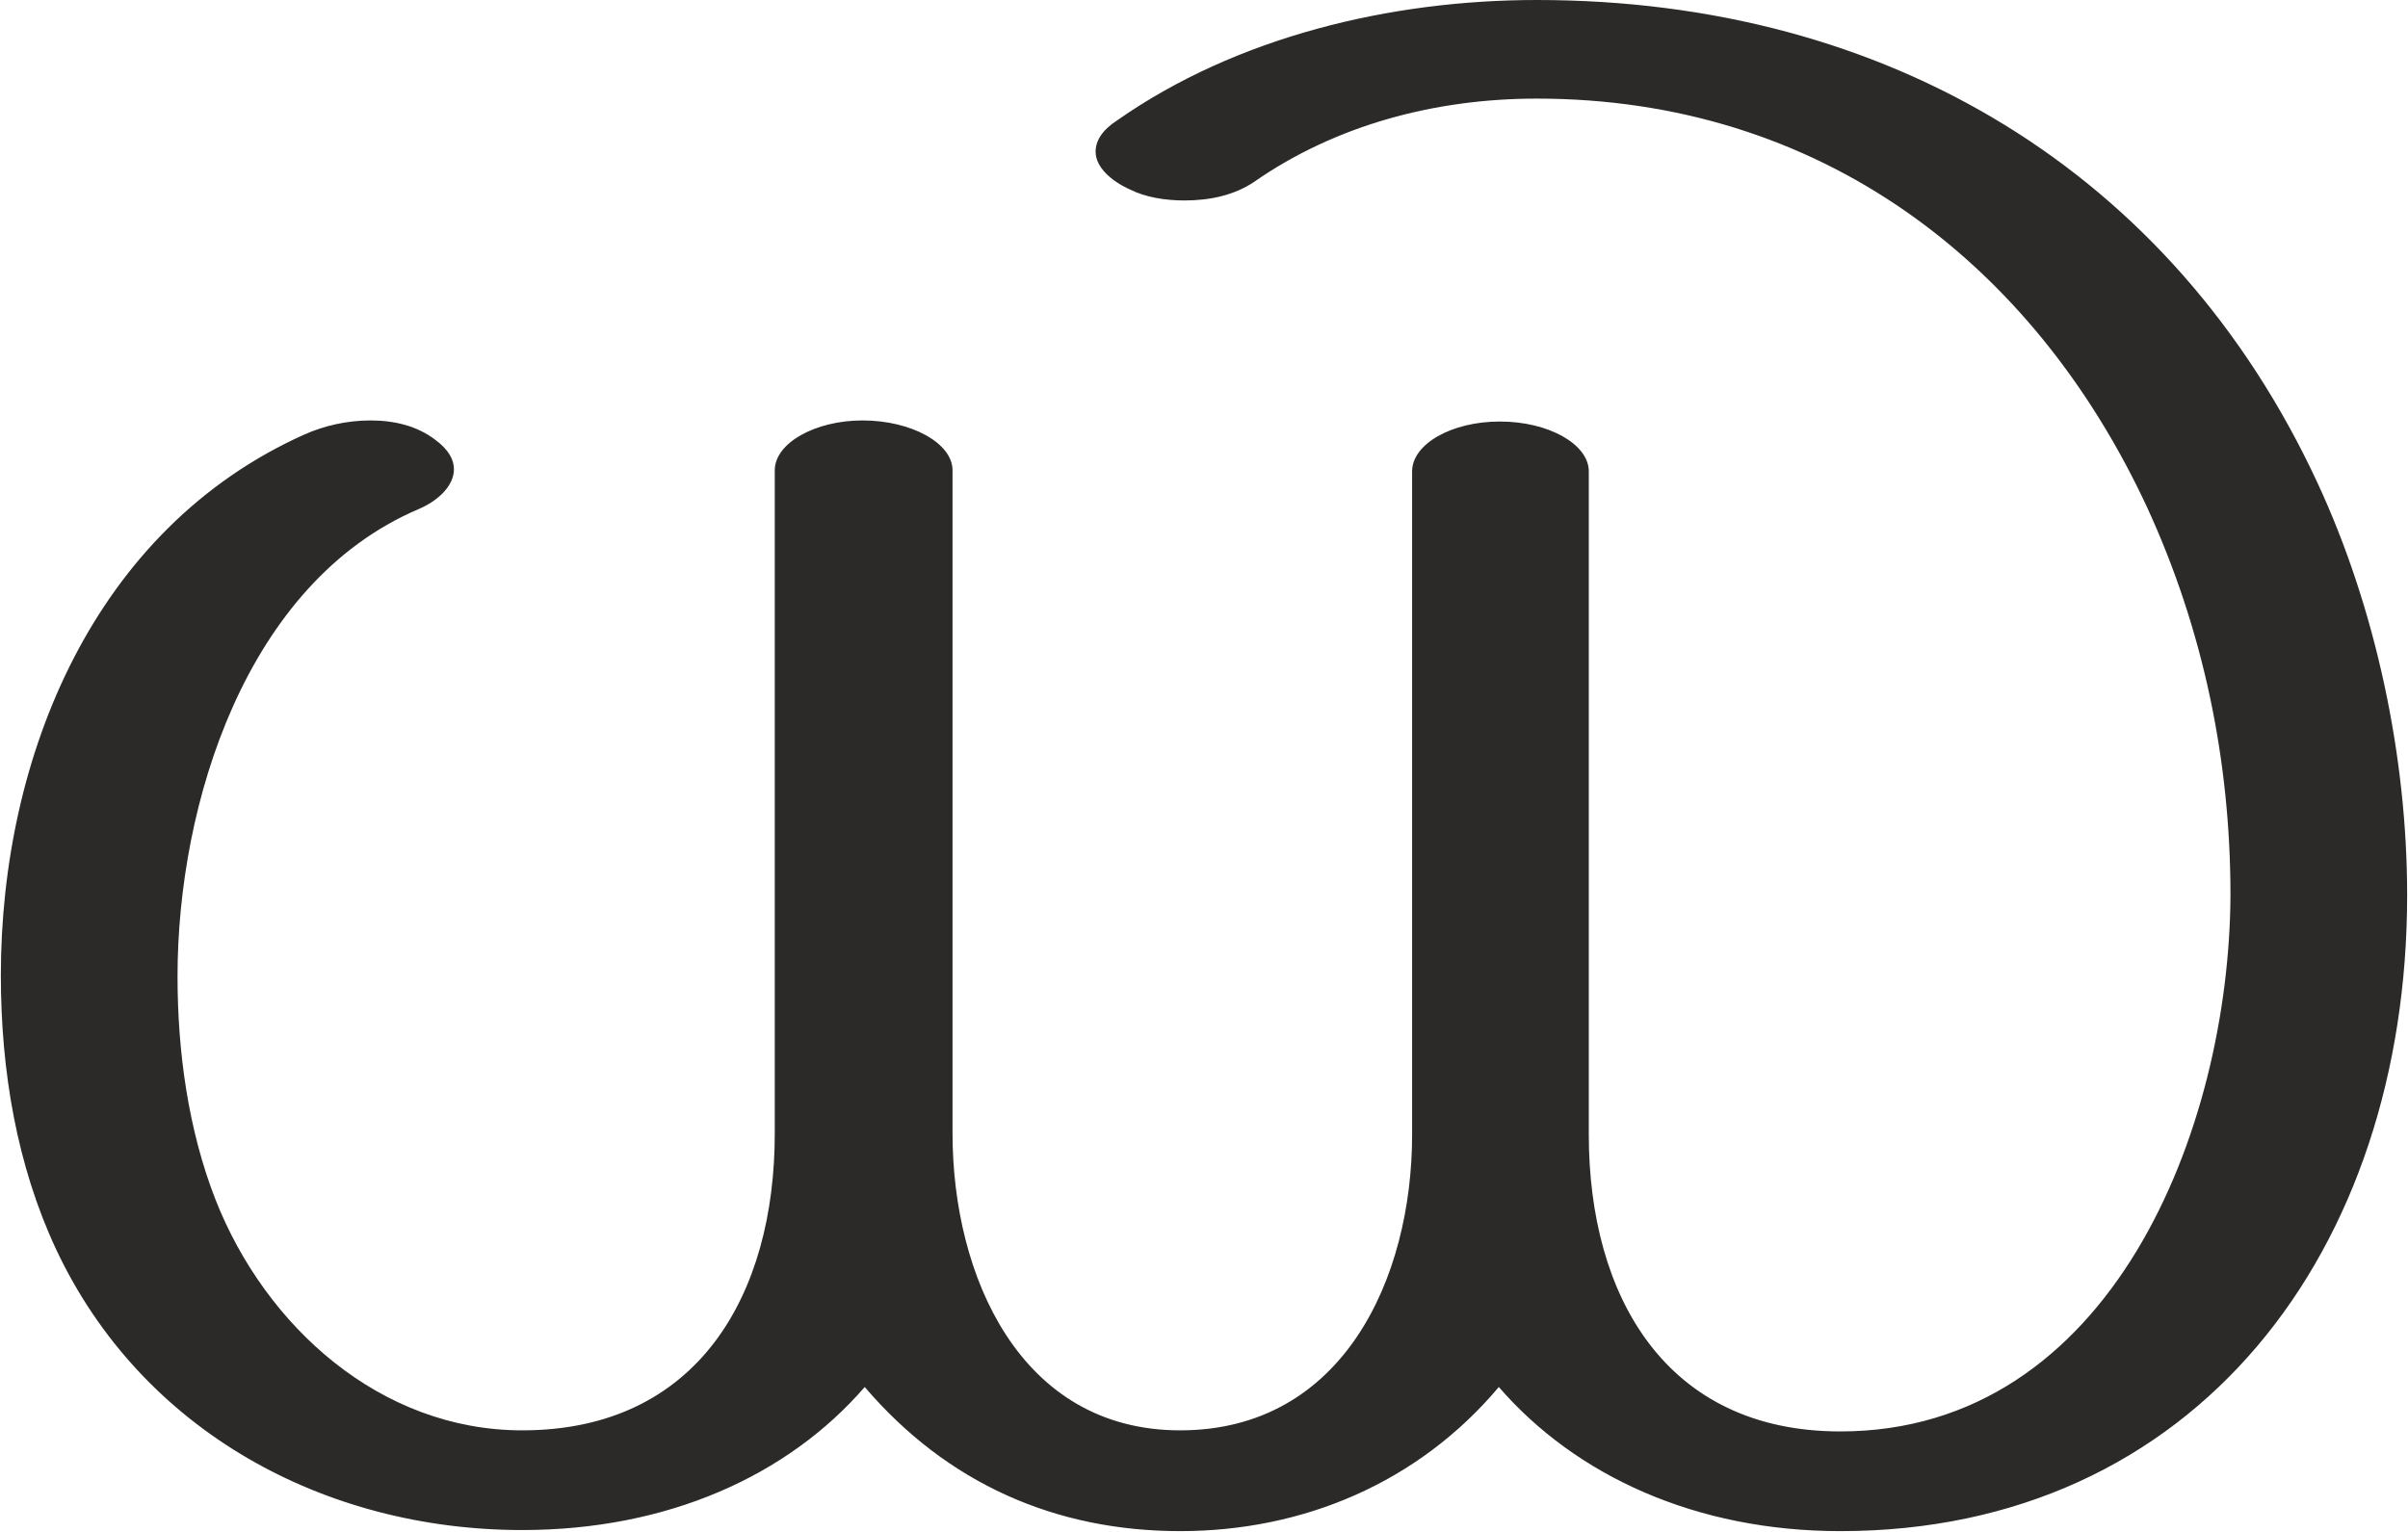
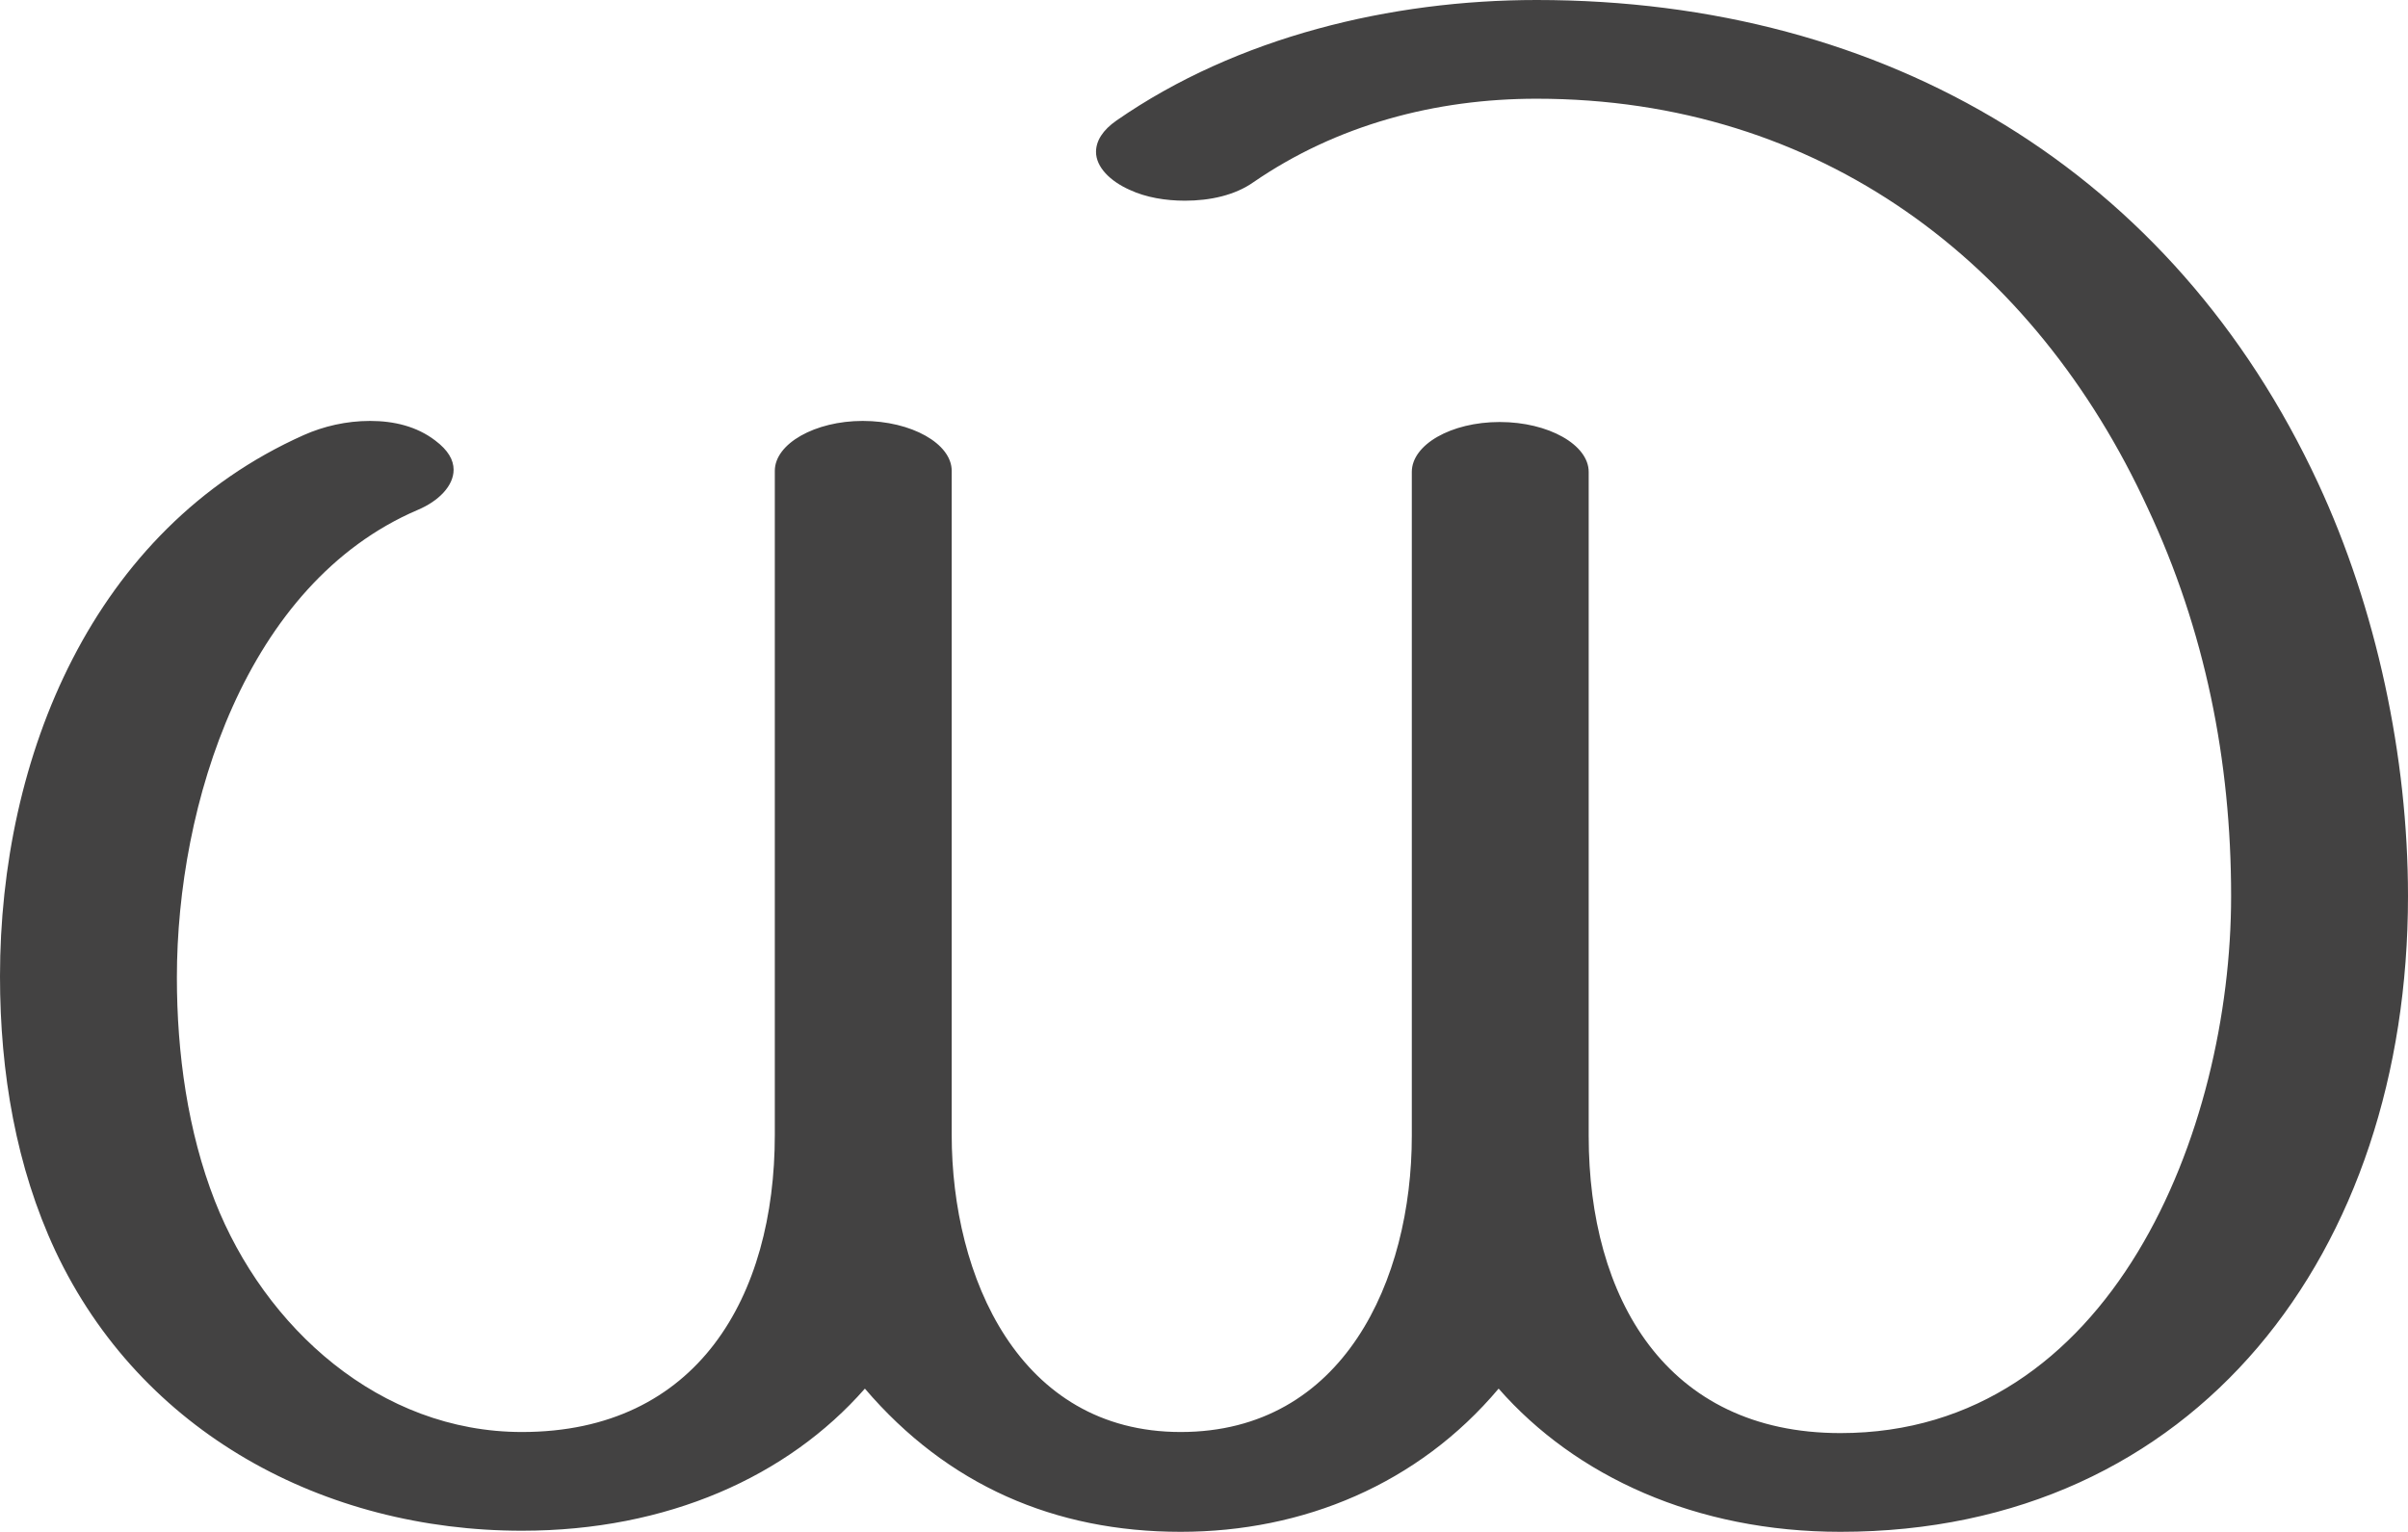
- <svg xmlns="http://www.w3.org/2000/svg" xml:space="preserve" width="2220px" height="1412px" version="1.1" style="shape-rendering:geometricPrecision; text-rendering:geometricPrecision; image-rendering:optimizeQuality; fill-rule:evenodd; clip-rule:evenodd" viewBox="0 0 2220 1413">
+ <svg xmlns="http://www.w3.org/2000/svg" xml:space="preserve" width="2219px" height="1412px" version="1.1" style="shape-rendering:geometricPrecision; text-rendering:geometricPrecision; image-rendering:optimizeQuality; fill-rule:evenodd; clip-rule:evenodd" viewBox="0 0 2219 1412">
  <defs>
    <style type="text/css">
   
-     .fil0 {fill:#2B2A29;fill-rule:nonzero}
+     .fil0 {fill:#434242;fill-rule:nonzero}
   
  </style>
  </defs>
  <g id="Layer_x0020_1">
-     <path class="fil0" d="M1417 0c-135,0 -277,34 -387,111 -14,9 -20,19 -20,29 0,14 14,27 32,35 14,7 32,10 50,10 24,0 46,-5 64,-17 76,-53 168,-77 261,-77 261,0 458,151 563,377 52,113 77,234 77,358 -1,216 -110,495 -360,495 -161,0 -232,-125 -232,-274l0 -612c0,-25 -37,-46 -82,-46 -45,0 -81,21 -81,46l0 612c0,133 -64,273 -214,273 -148,0 -210,-143 -210,-274l0 -612c0,-25 -38,-46 -83,-46 -44,0 -81,21 -81,46l0 612c0,149 -71,274 -233,274 -131,0 -237,-96 -283,-213 -25,-64 -35,-136 -35,-206 0,-159 63,-363 222,-431 19,-8 33,-22 33,-37 0,-9 -5,-18 -17,-27 -17,-13 -38,-18 -60,-18 -22,0 -43,5 -61,13 -194,87 -280,297 -280,499 0,89 15,176 51,253 79,168 248,259 430,259 134,0 245,-50 316,-132 76,89 176,133 291,133 114,0 220,-45 294,-133 71,82 182,133 315,133 328,0 523,-259 523,-587 0,-128 -29,-265 -83,-381 -133,-286 -396,-445 -720,-445z" />
+     <path class="fil0" d="M1416 0c-134,0 -276,34 -387,111 -13,9 -19,19 -19,29 0,14 13,27 31,35 15,7 33,10 51,10 23,0 46,-5 63,-17 77,-53 168,-77 261,-77 261,0 459,151 563,377 53,113 77,233 77,358 0,216 -110,495 -360,495 -161,0 -232,-125 -232,-274l0 -612c0,-25 -37,-46 -82,-46 -45,0 -81,21 -81,46l0 612c0,133 -63,273 -213,273 -149,0 -211,-143 -211,-274l0 -612c0,-25 -37,-46 -82,-46 -44,0 -81,21 -81,46l0 612c0,149 -71,274 -233,274 -131,0 -237,-96 -283,-213 -25,-64 -35,-136 -35,-206 0,-159 63,-363 222,-431 19,-8 33,-22 33,-37 0,-9 -5,-18 -17,-27 -17,-13 -38,-18 -60,-18 -22,0 -43,5 -61,13 -195,87 -280,297 -280,499 0,89 15,176 51,253 79,168 248,258 430,258 134,0 245,-50 316,-131 76,89 175,132 291,132 113,0 219,-44 293,-132 71,81 182,132 315,132 328,0 523,-258 523,-586 0,-128 -29,-265 -83,-381 -133,-286 -396,-445 -720,-445z" />
  </g>
</svg>
